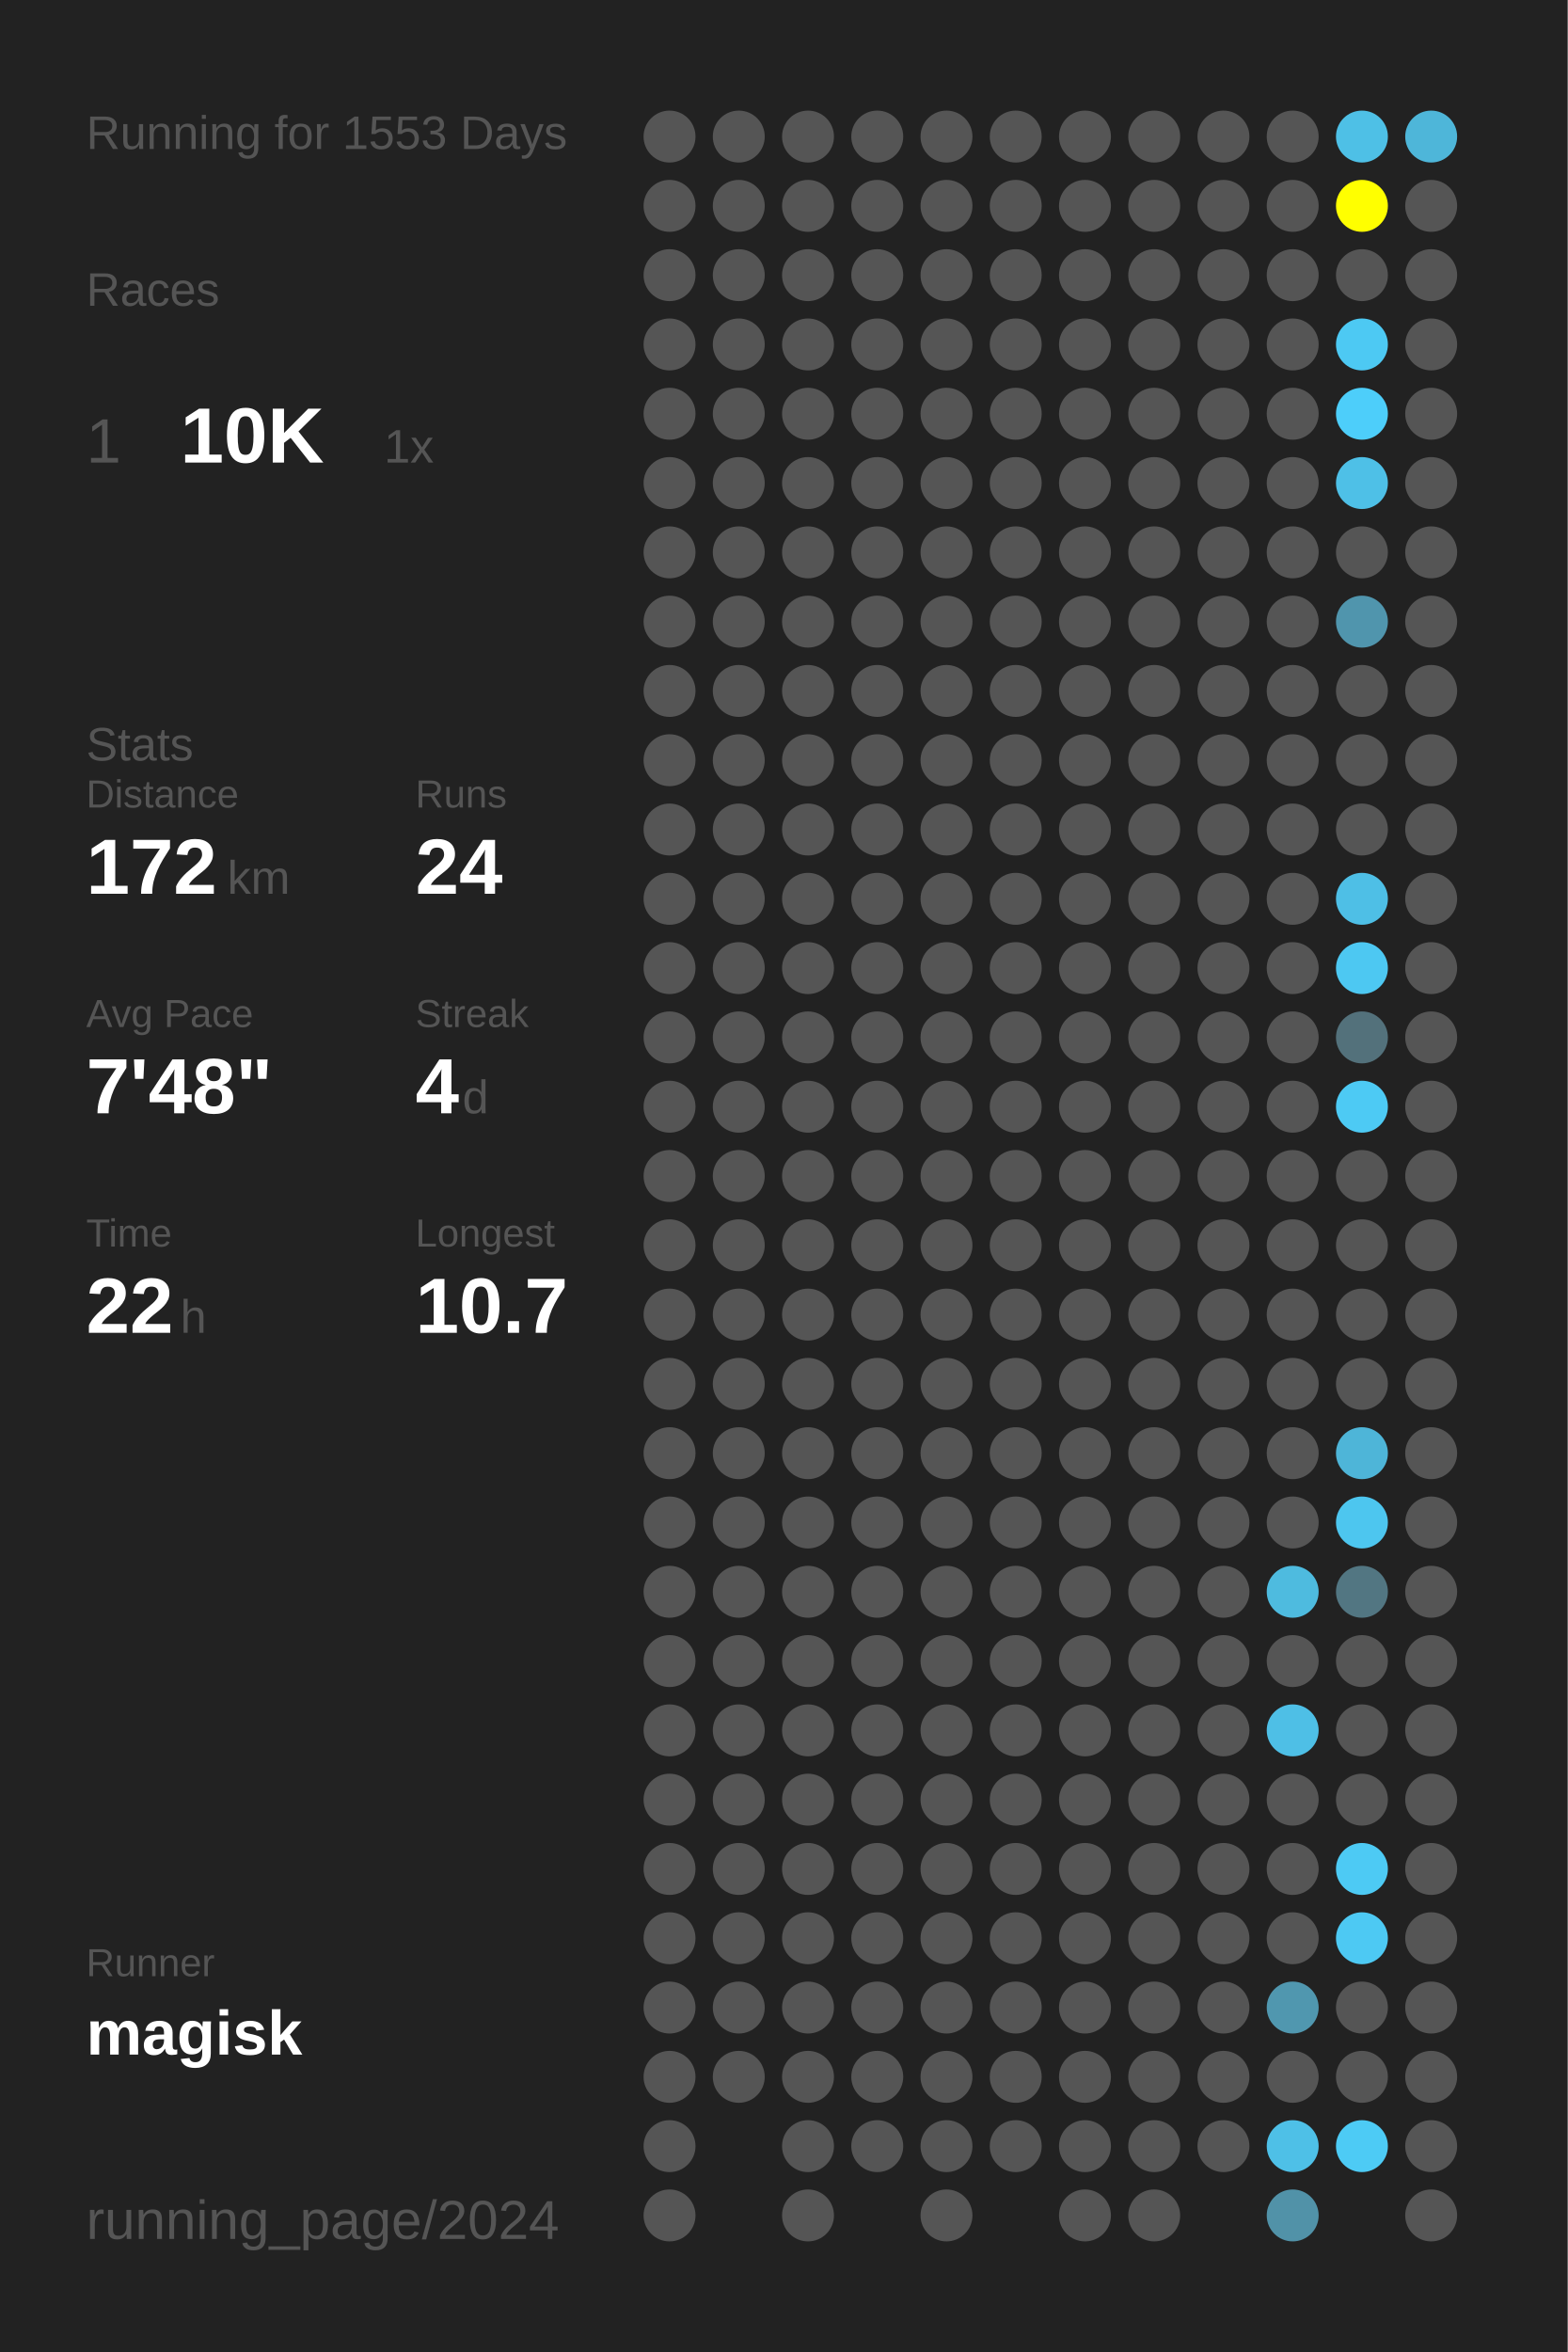
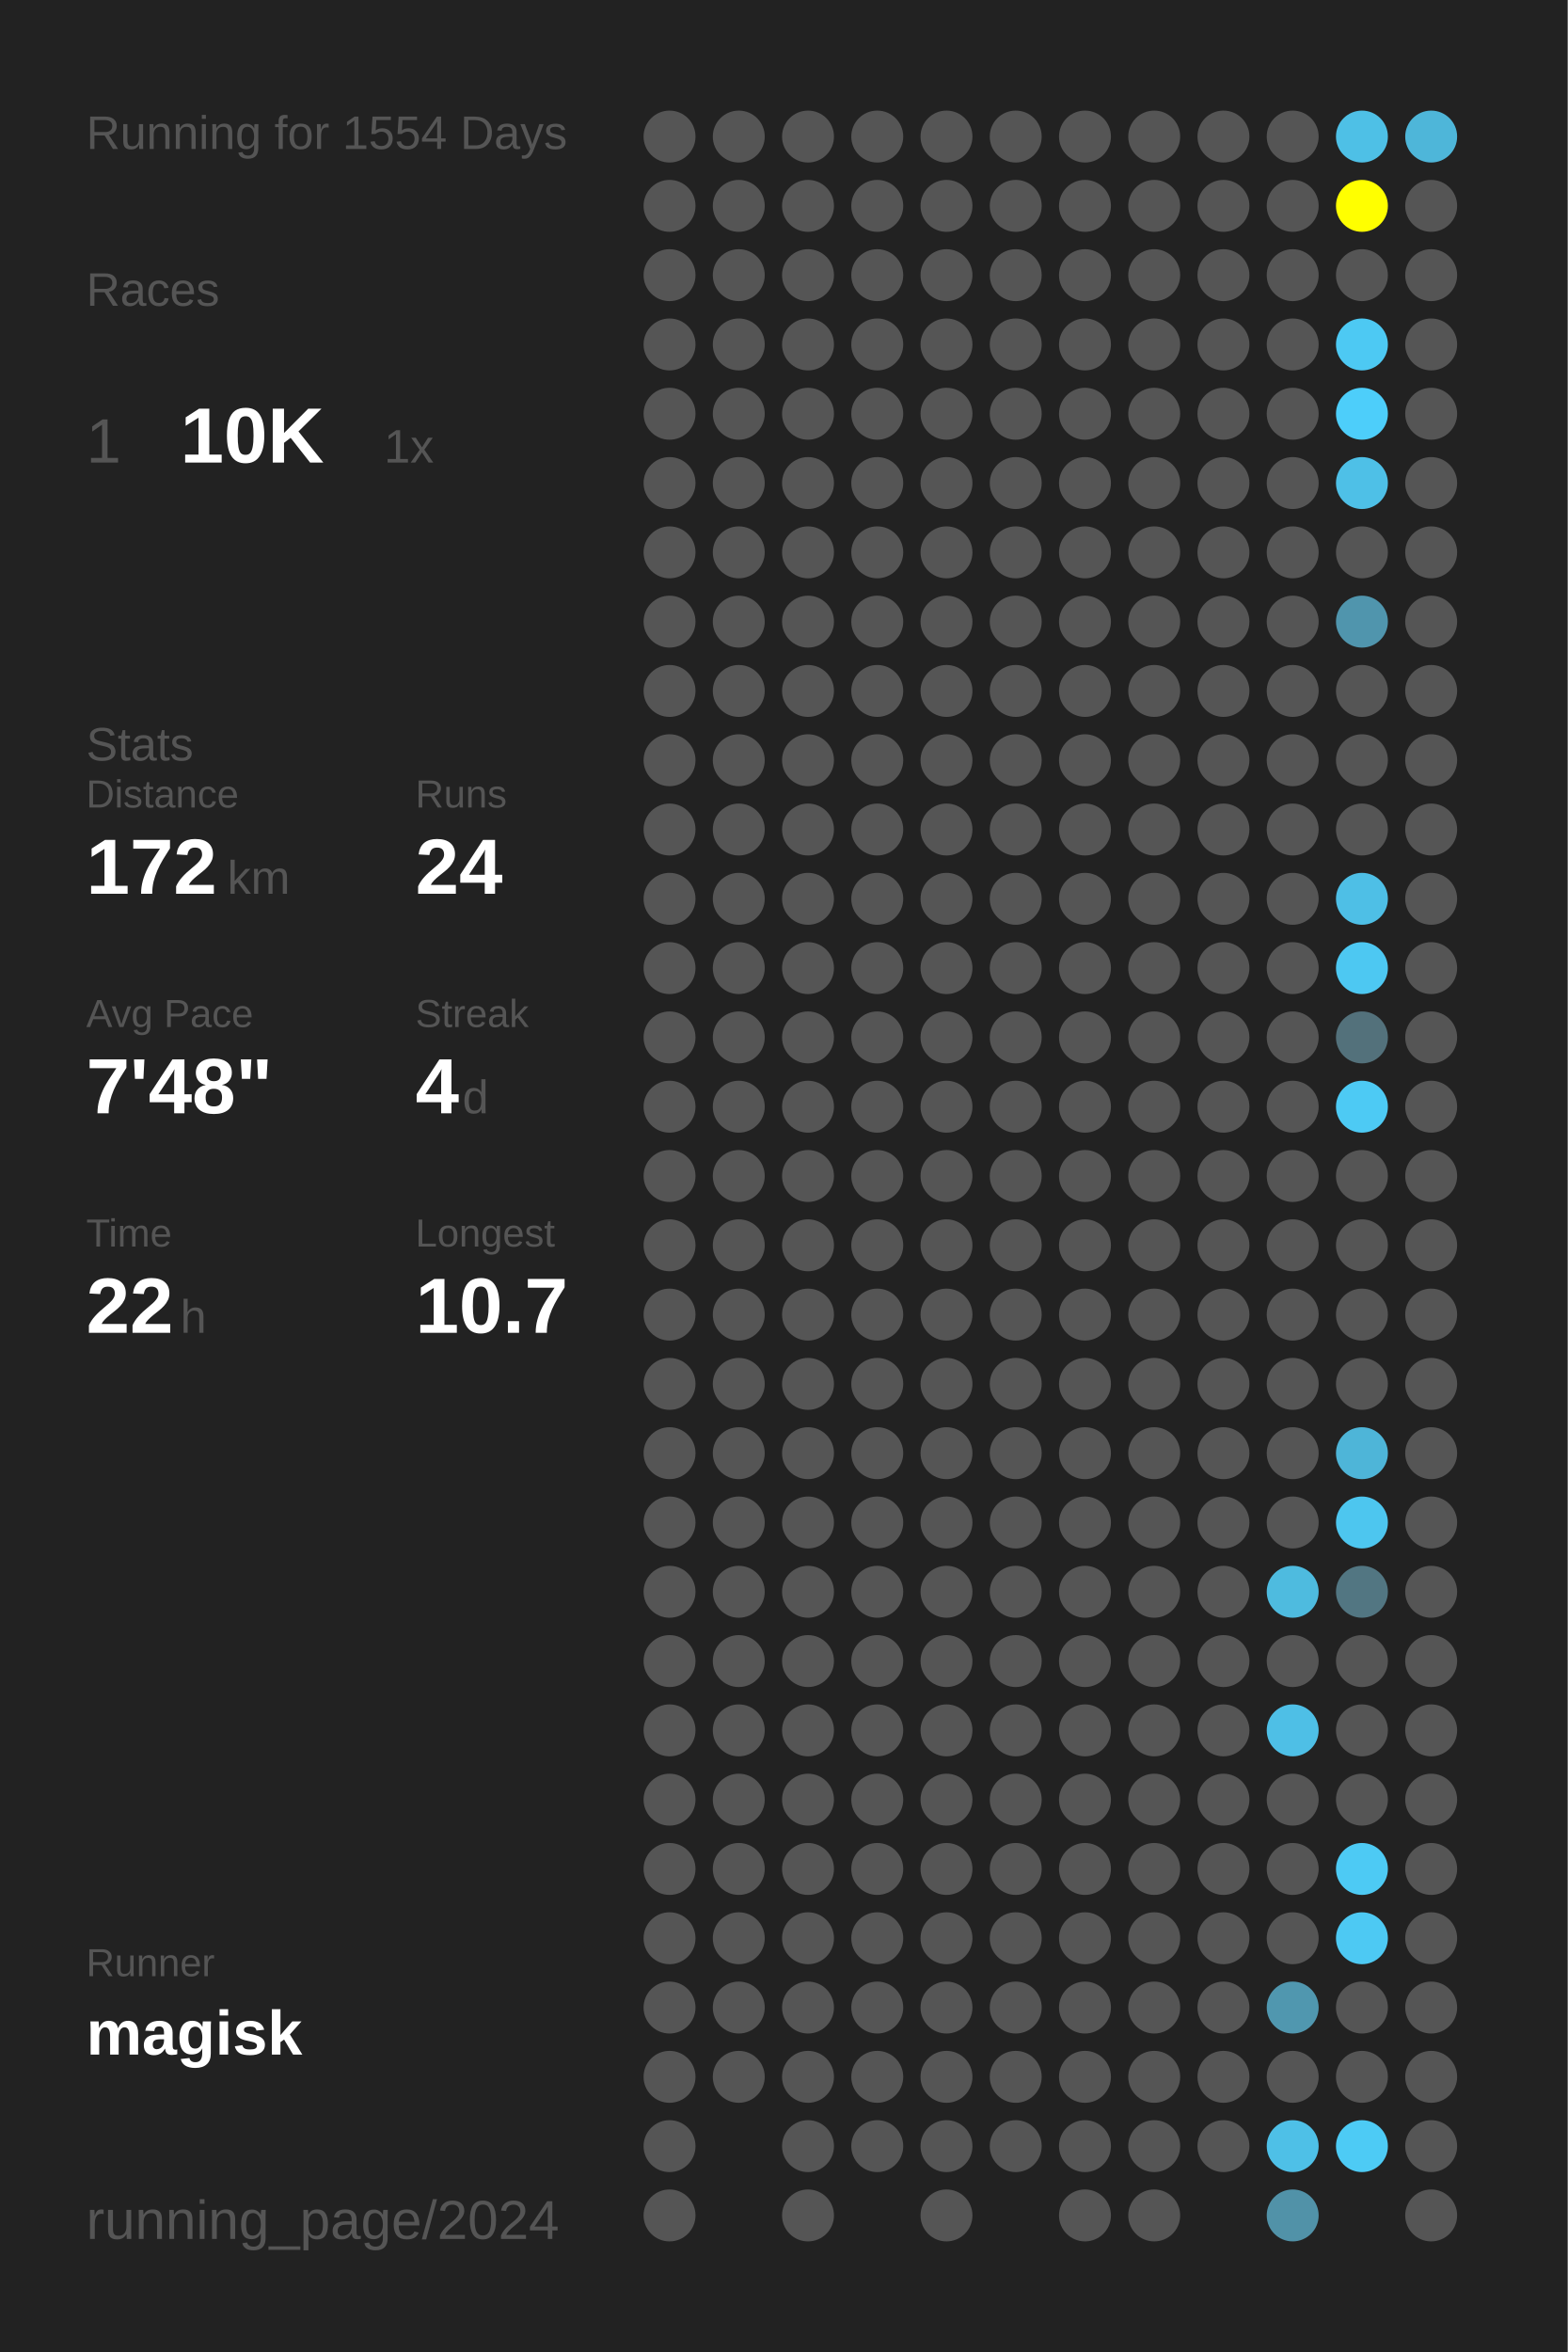
<svg xmlns="http://www.w3.org/2000/svg" baseProfile="full" height="300mm" version="1.1" viewBox="0,0,200,300" width="200mm">
  <defs />
  <rect fill="#222222" height="300" width="200" x="0" y="0" />
-   <text fill="#555555" style="font-size:6px; font-family:Arial;" x="11" y="19">Running for 1553 Days</text>
+   <text fill="#555555" style="font-size:6px; font-family:Arial;" x="11" y="19">Running for 1554 Days</text>
  <text fill="#555555" style="font-size:6px; font-family:Arial;" x="11" y="39">Races</text>
  <text fill="#555555" style="font-size:8px; font-family:Arial;" x="11" y="59">1</text>
  <text fill="#FFFFFF" style="font-size:10px; font-family:Arial; font-weight:bold;" x="23" y="59">10K</text>
  <text fill="#555555" style="font-size:6px; font-family:Arial;" x="49" y="59">1x</text>
  <text fill="#555555" style="font-size:6px; font-family:Arial;" x="11" y="97">Stats</text>
  <text fill="#555555" style="font-size:5px; font-family:Arial;" x="11" y="103">Distance</text>
  <text fill="#FFFFFF" style="font-size:10px; font-family:Arial; font-weight:bold;" x="11" y="114">172</text>
  <text fill="#555555" style="font-size:6px; font-family:Arial;" x="29" y="114">km</text>
  <text fill="#555555" style="font-size:5px; font-family:Arial;" x="53" y="103">Runs</text>
  <text fill="#FFFFFF" style="font-size:10px; font-family:Arial; font-weight:bold;" x="53" y="114">24</text>
  <text fill="#555555" style="font-size:5px; font-family:Arial;" x="11" y="131">Avg Pace</text>
  <text fill="#FFFFFF" style="font-size:10px; font-family:Arial; font-weight:bold;" x="11" y="142">7'48"</text>
  <text fill="#555555" style="font-size:5px; font-family:Arial;" x="53" y="131">Streak</text>
  <text fill="#FFFFFF" style="font-size:10px; font-family:Arial; font-weight:bold;" x="53" y="142">4</text>
  <text fill="#555555" style="font-size:6px; font-family:Arial;" x="59" y="142">d</text>
  <text fill="#555555" style="font-size:5px; font-family:Arial;" x="11" y="159">Time</text>
  <text fill="#FFFFFF" style="font-size:10px; font-family:Arial; font-weight:bold;" x="11" y="170">22</text>
  <text fill="#555555" style="font-size:6px; font-family:Arial;" x="23" y="170">h</text>
  <text fill="#555555" style="font-size:5px; font-family:Arial;" x="53" y="159">Longest</text>
  <text fill="#FFFFFF" style="font-size:10px; font-family:Arial; font-weight:bold;" x="53" y="170">10.7</text>
  <text fill="#555555" style="font-size:5px; font-family:Arial;" x="11" y="252.065">Runner</text>
  <text fill="#FFFFFF" style="font-size:8px; font-family:Arial; font-weight:bold;" x="11" y="262.065">magisk</text>
  <text fill="#555555" style="font-size:7px; font-family:Arial;" x="11" y="285.581">running_page/2024</text>
  <circle cx="85.417" cy="17.419" fill="#555555" r="3.312" />
  <circle cx="85.417" cy="26.258" fill="#555555" r="3.312" />
  <circle cx="85.417" cy="35.097" fill="#555555" r="3.312" />
  <circle cx="85.417" cy="43.935" fill="#555555" r="3.312" />
  <circle cx="85.417" cy="52.774" fill="#555555" r="3.312" />
  <circle cx="85.417" cy="61.613" fill="#555555" r="3.312" />
  <circle cx="85.417" cy="70.452" fill="#555555" r="3.312" />
  <circle cx="85.417" cy="79.29" fill="#555555" r="3.312" />
  <circle cx="85.417" cy="88.129" fill="#555555" r="3.312" />
  <circle cx="85.417" cy="96.968" fill="#555555" r="3.312" />
  <circle cx="85.417" cy="105.806" fill="#555555" r="3.312" />
  <circle cx="85.417" cy="114.645" fill="#555555" r="3.312" />
  <circle cx="85.417" cy="123.484" fill="#555555" r="3.312" />
  <circle cx="85.417" cy="132.323" fill="#555555" r="3.312" />
  <circle cx="85.417" cy="141.161" fill="#555555" r="3.312" />
  <circle cx="85.417" cy="150" fill="#555555" r="3.312" />
  <circle cx="85.417" cy="158.839" fill="#555555" r="3.312" />
  <circle cx="85.417" cy="167.677" fill="#555555" r="3.312" />
  <circle cx="85.417" cy="176.516" fill="#555555" r="3.312" />
  <circle cx="85.417" cy="185.355" fill="#555555" r="3.312" />
  <circle cx="85.417" cy="194.194" fill="#555555" r="3.312" />
  <circle cx="85.417" cy="203.032" fill="#555555" r="3.312" />
  <circle cx="85.417" cy="211.871" fill="#555555" r="3.312" />
  <circle cx="85.417" cy="220.71" fill="#555555" r="3.312" />
  <circle cx="85.417" cy="229.548" fill="#555555" r="3.312" />
  <circle cx="85.417" cy="238.387" fill="#555555" r="3.312" />
  <circle cx="85.417" cy="247.226" fill="#555555" r="3.312" />
  <circle cx="85.417" cy="256.065" fill="#555555" r="3.312" />
  <circle cx="85.417" cy="264.903" fill="#555555" r="3.312" />
  <circle cx="85.417" cy="273.742" fill="#555555" r="3.312" />
  <circle cx="85.417" cy="282.581" fill="#555555" r="3.312" />
  <circle cx="94.25" cy="17.419" fill="#555555" r="3.312" />
  <circle cx="94.25" cy="26.258" fill="#555555" r="3.312" />
  <circle cx="94.25" cy="35.097" fill="#555555" r="3.312" />
  <circle cx="94.25" cy="43.935" fill="#555555" r="3.312" />
  <circle cx="94.25" cy="52.774" fill="#555555" r="3.312" />
  <circle cx="94.25" cy="61.613" fill="#555555" r="3.312" />
  <circle cx="94.25" cy="70.452" fill="#555555" r="3.312" />
  <circle cx="94.25" cy="79.29" fill="#555555" r="3.312" />
  <circle cx="94.25" cy="88.129" fill="#555555" r="3.312" />
  <circle cx="94.25" cy="96.968" fill="#555555" r="3.312" />
  <circle cx="94.25" cy="105.806" fill="#555555" r="3.312" />
  <circle cx="94.25" cy="114.645" fill="#555555" r="3.312" />
  <circle cx="94.25" cy="123.484" fill="#555555" r="3.312" />
  <circle cx="94.25" cy="132.323" fill="#555555" r="3.312" />
  <circle cx="94.25" cy="141.161" fill="#555555" r="3.312" />
  <circle cx="94.25" cy="150" fill="#555555" r="3.312" />
  <circle cx="94.25" cy="158.839" fill="#555555" r="3.312" />
  <circle cx="94.25" cy="167.677" fill="#555555" r="3.312" />
  <circle cx="94.25" cy="176.516" fill="#555555" r="3.312" />
  <circle cx="94.25" cy="185.355" fill="#555555" r="3.312" />
  <circle cx="94.25" cy="194.194" fill="#555555" r="3.312" />
  <circle cx="94.25" cy="203.032" fill="#555555" r="3.312" />
  <circle cx="94.25" cy="211.871" fill="#555555" r="3.312" />
  <circle cx="94.25" cy="220.71" fill="#555555" r="3.312" />
  <circle cx="94.25" cy="229.548" fill="#555555" r="3.312" />
  <circle cx="94.25" cy="238.387" fill="#555555" r="3.312" />
  <circle cx="94.25" cy="247.226" fill="#555555" r="3.312" />
  <circle cx="94.25" cy="256.065" fill="#555555" r="3.312" />
  <circle cx="94.25" cy="264.903" fill="#555555" r="3.312" />
  <circle cx="103.083" cy="17.419" fill="#555555" r="3.312" />
  <circle cx="103.083" cy="26.258" fill="#555555" r="3.312" />
  <circle cx="103.083" cy="35.097" fill="#555555" r="3.312" />
  <circle cx="103.083" cy="43.935" fill="#555555" r="3.312" />
  <circle cx="103.083" cy="52.774" fill="#555555" r="3.312" />
  <circle cx="103.083" cy="61.613" fill="#555555" r="3.312" />
  <circle cx="103.083" cy="70.452" fill="#555555" r="3.312" />
  <circle cx="103.083" cy="79.29" fill="#555555" r="3.312" />
  <circle cx="103.083" cy="88.129" fill="#555555" r="3.312" />
  <circle cx="103.083" cy="96.968" fill="#555555" r="3.312" />
  <circle cx="103.083" cy="105.806" fill="#555555" r="3.312" />
  <circle cx="103.083" cy="114.645" fill="#555555" r="3.312" />
  <circle cx="103.083" cy="123.484" fill="#555555" r="3.312" />
  <circle cx="103.083" cy="132.323" fill="#555555" r="3.312" />
  <circle cx="103.083" cy="141.161" fill="#555555" r="3.312" />
  <circle cx="103.083" cy="150" fill="#555555" r="3.312" />
  <circle cx="103.083" cy="158.839" fill="#555555" r="3.312" />
  <circle cx="103.083" cy="167.677" fill="#555555" r="3.312" />
  <circle cx="103.083" cy="176.516" fill="#555555" r="3.312" />
  <circle cx="103.083" cy="185.355" fill="#555555" r="3.312" />
  <circle cx="103.083" cy="194.194" fill="#555555" r="3.312" />
  <circle cx="103.083" cy="203.032" fill="#555555" r="3.312" />
  <circle cx="103.083" cy="211.871" fill="#555555" r="3.312" />
  <circle cx="103.083" cy="220.71" fill="#555555" r="3.312" />
  <circle cx="103.083" cy="229.548" fill="#555555" r="3.312" />
  <circle cx="103.083" cy="238.387" fill="#555555" r="3.312" />
  <circle cx="103.083" cy="247.226" fill="#555555" r="3.312" />
  <circle cx="103.083" cy="256.065" fill="#555555" r="3.312" />
  <circle cx="103.083" cy="264.903" fill="#555555" r="3.312" />
  <circle cx="103.083" cy="273.742" fill="#555555" r="3.312" />
  <circle cx="103.083" cy="282.581" fill="#555555" r="3.312" />
  <circle cx="111.917" cy="17.419" fill="#555555" r="3.312" />
  <circle cx="111.917" cy="26.258" fill="#555555" r="3.312" />
  <circle cx="111.917" cy="35.097" fill="#555555" r="3.312" />
  <circle cx="111.917" cy="43.935" fill="#555555" r="3.312" />
  <circle cx="111.917" cy="52.774" fill="#555555" r="3.312" />
  <circle cx="111.917" cy="61.613" fill="#555555" r="3.312" />
  <circle cx="111.917" cy="70.452" fill="#555555" r="3.312" />
  <circle cx="111.917" cy="79.29" fill="#555555" r="3.312" />
  <circle cx="111.917" cy="88.129" fill="#555555" r="3.312" />
  <circle cx="111.917" cy="96.968" fill="#555555" r="3.312" />
  <circle cx="111.917" cy="105.806" fill="#555555" r="3.312" />
  <circle cx="111.917" cy="114.645" fill="#555555" r="3.312" />
  <circle cx="111.917" cy="123.484" fill="#555555" r="3.312" />
  <circle cx="111.917" cy="132.323" fill="#555555" r="3.312" />
  <circle cx="111.917" cy="141.161" fill="#555555" r="3.312" />
  <circle cx="111.917" cy="150" fill="#555555" r="3.312" />
  <circle cx="111.917" cy="158.839" fill="#555555" r="3.312" />
  <circle cx="111.917" cy="167.677" fill="#555555" r="3.312" />
  <circle cx="111.917" cy="176.516" fill="#555555" r="3.312" />
  <circle cx="111.917" cy="185.355" fill="#555555" r="3.312" />
  <circle cx="111.917" cy="194.194" fill="#555555" r="3.312" />
  <circle cx="111.917" cy="203.032" fill="#555555" r="3.312" />
  <circle cx="111.917" cy="211.871" fill="#555555" r="3.312" />
  <circle cx="111.917" cy="220.71" fill="#555555" r="3.312" />
  <circle cx="111.917" cy="229.548" fill="#555555" r="3.312" />
  <circle cx="111.917" cy="238.387" fill="#555555" r="3.312" />
  <circle cx="111.917" cy="247.226" fill="#555555" r="3.312" />
  <circle cx="111.917" cy="256.065" fill="#555555" r="3.312" />
  <circle cx="111.917" cy="264.903" fill="#555555" r="3.312" />
  <circle cx="111.917" cy="273.742" fill="#555555" r="3.312" />
  <circle cx="120.75" cy="17.419" fill="#555555" r="3.312" />
  <circle cx="120.75" cy="26.258" fill="#555555" r="3.312" />
  <circle cx="120.75" cy="35.097" fill="#555555" r="3.312" />
  <circle cx="120.75" cy="43.935" fill="#555555" r="3.312" />
  <circle cx="120.75" cy="52.774" fill="#555555" r="3.312" />
  <circle cx="120.75" cy="61.613" fill="#555555" r="3.312" />
  <circle cx="120.75" cy="70.452" fill="#555555" r="3.312" />
  <circle cx="120.75" cy="79.29" fill="#555555" r="3.312" />
  <circle cx="120.75" cy="88.129" fill="#555555" r="3.312" />
  <circle cx="120.75" cy="96.968" fill="#555555" r="3.312" />
  <circle cx="120.75" cy="105.806" fill="#555555" r="3.312" />
  <circle cx="120.75" cy="114.645" fill="#555555" r="3.312" />
  <circle cx="120.75" cy="123.484" fill="#555555" r="3.312" />
  <circle cx="120.75" cy="132.323" fill="#555555" r="3.312" />
  <circle cx="120.75" cy="141.161" fill="#555555" r="3.312" />
  <circle cx="120.75" cy="150" fill="#555555" r="3.312" />
  <circle cx="120.75" cy="158.839" fill="#555555" r="3.312" />
  <circle cx="120.75" cy="167.677" fill="#555555" r="3.312" />
  <circle cx="120.75" cy="176.516" fill="#555555" r="3.312" />
  <circle cx="120.75" cy="185.355" fill="#555555" r="3.312" />
  <circle cx="120.75" cy="194.194" fill="#555555" r="3.312" />
  <circle cx="120.75" cy="203.032" fill="#555555" r="3.312" />
  <circle cx="120.75" cy="211.871" fill="#555555" r="3.312" />
  <circle cx="120.75" cy="220.71" fill="#555555" r="3.312" />
  <circle cx="120.75" cy="229.548" fill="#555555" r="3.312" />
  <circle cx="120.75" cy="238.387" fill="#555555" r="3.312" />
  <circle cx="120.75" cy="247.226" fill="#555555" r="3.312" />
  <circle cx="120.75" cy="256.065" fill="#555555" r="3.312" />
  <circle cx="120.75" cy="264.903" fill="#555555" r="3.312" />
  <circle cx="120.75" cy="273.742" fill="#555555" r="3.312" />
  <circle cx="120.75" cy="282.581" fill="#555555" r="3.312" />
  <circle cx="129.583" cy="17.419" fill="#555555" r="3.312" />
  <circle cx="129.583" cy="26.258" fill="#555555" r="3.312" />
  <circle cx="129.583" cy="35.097" fill="#555555" r="3.312" />
  <circle cx="129.583" cy="43.935" fill="#555555" r="3.312" />
  <circle cx="129.583" cy="52.774" fill="#555555" r="3.312" />
  <circle cx="129.583" cy="61.613" fill="#555555" r="3.312" />
  <circle cx="129.583" cy="70.452" fill="#555555" r="3.312" />
  <circle cx="129.583" cy="79.29" fill="#555555" r="3.312" />
  <circle cx="129.583" cy="88.129" fill="#555555" r="3.312" />
  <circle cx="129.583" cy="96.968" fill="#555555" r="3.312" />
  <circle cx="129.583" cy="105.806" fill="#555555" r="3.312" />
  <circle cx="129.583" cy="114.645" fill="#555555" r="3.312" />
  <circle cx="129.583" cy="123.484" fill="#555555" r="3.312" />
  <circle cx="129.583" cy="132.323" fill="#555555" r="3.312" />
  <circle cx="129.583" cy="141.161" fill="#555555" r="3.312" />
  <circle cx="129.583" cy="150" fill="#555555" r="3.312" />
  <circle cx="129.583" cy="158.839" fill="#555555" r="3.312" />
  <circle cx="129.583" cy="167.677" fill="#555555" r="3.312" />
  <circle cx="129.583" cy="176.516" fill="#555555" r="3.312" />
  <circle cx="129.583" cy="185.355" fill="#555555" r="3.312" />
  <circle cx="129.583" cy="194.194" fill="#555555" r="3.312" />
  <circle cx="129.583" cy="203.032" fill="#555555" r="3.312" />
  <circle cx="129.583" cy="211.871" fill="#555555" r="3.312" />
  <circle cx="129.583" cy="220.71" fill="#555555" r="3.312" />
  <circle cx="129.583" cy="229.548" fill="#555555" r="3.312" />
  <circle cx="129.583" cy="238.387" fill="#555555" r="3.312" />
  <circle cx="129.583" cy="247.226" fill="#555555" r="3.312" />
  <circle cx="129.583" cy="256.065" fill="#555555" r="3.312" />
  <circle cx="129.583" cy="264.903" fill="#555555" r="3.312" />
  <circle cx="129.583" cy="273.742" fill="#555555" r="3.312" />
  <circle cx="138.417" cy="17.419" fill="#555555" r="3.312" />
  <circle cx="138.417" cy="26.258" fill="#555555" r="3.312" />
  <circle cx="138.417" cy="35.097" fill="#555555" r="3.312" />
  <circle cx="138.417" cy="43.935" fill="#555555" r="3.312" />
  <circle cx="138.417" cy="52.774" fill="#555555" r="3.312" />
  <circle cx="138.417" cy="61.613" fill="#555555" r="3.312" />
  <circle cx="138.417" cy="70.452" fill="#555555" r="3.312" />
  <circle cx="138.417" cy="79.29" fill="#555555" r="3.312" />
  <circle cx="138.417" cy="88.129" fill="#555555" r="3.312" />
  <circle cx="138.417" cy="96.968" fill="#555555" r="3.312" />
  <circle cx="138.417" cy="105.806" fill="#555555" r="3.312" />
  <circle cx="138.417" cy="114.645" fill="#555555" r="3.312" />
  <circle cx="138.417" cy="123.484" fill="#555555" r="3.312" />
  <circle cx="138.417" cy="132.323" fill="#555555" r="3.312" />
  <circle cx="138.417" cy="141.161" fill="#555555" r="3.312" />
  <circle cx="138.417" cy="150" fill="#555555" r="3.312" />
  <circle cx="138.417" cy="158.839" fill="#555555" r="3.312" />
  <circle cx="138.417" cy="167.677" fill="#555555" r="3.312" />
  <circle cx="138.417" cy="176.516" fill="#555555" r="3.312" />
  <circle cx="138.417" cy="185.355" fill="#555555" r="3.312" />
  <circle cx="138.417" cy="194.194" fill="#555555" r="3.312" />
  <circle cx="138.417" cy="203.032" fill="#555555" r="3.312" />
  <circle cx="138.417" cy="211.871" fill="#555555" r="3.312" />
  <circle cx="138.417" cy="220.71" fill="#555555" r="3.312" />
  <circle cx="138.417" cy="229.548" fill="#555555" r="3.312" />
  <circle cx="138.417" cy="238.387" fill="#555555" r="3.312" />
  <circle cx="138.417" cy="247.226" fill="#555555" r="3.312" />
  <circle cx="138.417" cy="256.065" fill="#555555" r="3.312" />
  <circle cx="138.417" cy="264.903" fill="#555555" r="3.312" />
  <circle cx="138.417" cy="273.742" fill="#555555" r="3.312" />
  <circle cx="138.417" cy="282.581" fill="#555555" r="3.312" />
  <circle cx="147.25" cy="17.419" fill="#555555" r="3.312" />
  <circle cx="147.25" cy="26.258" fill="#555555" r="3.312" />
  <circle cx="147.25" cy="35.097" fill="#555555" r="3.312" />
  <circle cx="147.25" cy="43.935" fill="#555555" r="3.312" />
  <circle cx="147.25" cy="52.774" fill="#555555" r="3.312" />
  <circle cx="147.25" cy="61.613" fill="#555555" r="3.312" />
  <circle cx="147.25" cy="70.452" fill="#555555" r="3.312" />
  <circle cx="147.25" cy="79.29" fill="#555555" r="3.312" />
  <circle cx="147.25" cy="88.129" fill="#555555" r="3.312" />
  <circle cx="147.25" cy="96.968" fill="#555555" r="3.312" />
  <circle cx="147.25" cy="105.806" fill="#555555" r="3.312" />
  <circle cx="147.25" cy="114.645" fill="#555555" r="3.312" />
  <circle cx="147.25" cy="123.484" fill="#555555" r="3.312" />
  <circle cx="147.25" cy="132.323" fill="#555555" r="3.312" />
  <circle cx="147.25" cy="141.161" fill="#555555" r="3.312" />
  <circle cx="147.25" cy="150" fill="#555555" r="3.312" />
  <circle cx="147.25" cy="158.839" fill="#555555" r="3.312" />
  <circle cx="147.25" cy="167.677" fill="#555555" r="3.312" />
  <circle cx="147.25" cy="176.516" fill="#555555" r="3.312" />
  <circle cx="147.25" cy="185.355" fill="#555555" r="3.312" />
  <circle cx="147.25" cy="194.194" fill="#555555" r="3.312" />
  <circle cx="147.25" cy="203.032" fill="#555555" r="3.312" />
  <circle cx="147.25" cy="211.871" fill="#555555" r="3.312" />
  <circle cx="147.25" cy="220.71" fill="#555555" r="3.312" />
  <circle cx="147.25" cy="229.548" fill="#555555" r="3.312" />
  <circle cx="147.25" cy="238.387" fill="#555555" r="3.312" />
  <circle cx="147.25" cy="247.226" fill="#555555" r="3.312" />
  <circle cx="147.25" cy="256.065" fill="#555555" r="3.312" />
  <circle cx="147.25" cy="264.903" fill="#555555" r="3.312" />
  <circle cx="147.25" cy="273.742" fill="#555555" r="3.312" />
  <circle cx="147.25" cy="282.581" fill="#555555" r="3.312" />
  <circle cx="156.083" cy="17.419" fill="#555555" r="3.312" />
  <circle cx="156.083" cy="26.258" fill="#555555" r="3.312" />
  <circle cx="156.083" cy="35.097" fill="#555555" r="3.312" />
  <circle cx="156.083" cy="43.935" fill="#555555" r="3.312" />
  <circle cx="156.083" cy="52.774" fill="#555555" r="3.312" />
  <circle cx="156.083" cy="61.613" fill="#555555" r="3.312" />
  <circle cx="156.083" cy="70.452" fill="#555555" r="3.312" />
  <circle cx="156.083" cy="79.29" fill="#555555" r="3.312" />
  <circle cx="156.083" cy="88.129" fill="#555555" r="3.312" />
  <circle cx="156.083" cy="96.968" fill="#555555" r="3.312" />
  <circle cx="156.083" cy="105.806" fill="#555555" r="3.312" />
  <circle cx="156.083" cy="114.645" fill="#555555" r="3.312" />
  <circle cx="156.083" cy="123.484" fill="#555555" r="3.312" />
  <circle cx="156.083" cy="132.323" fill="#555555" r="3.312" />
  <circle cx="156.083" cy="141.161" fill="#555555" r="3.312" />
  <circle cx="156.083" cy="150" fill="#555555" r="3.312" />
  <circle cx="156.083" cy="158.839" fill="#555555" r="3.312" />
  <circle cx="156.083" cy="167.677" fill="#555555" r="3.312" />
  <circle cx="156.083" cy="176.516" fill="#555555" r="3.312" />
  <circle cx="156.083" cy="185.355" fill="#555555" r="3.312" />
  <circle cx="156.083" cy="194.194" fill="#555555" r="3.312" />
  <circle cx="156.083" cy="203.032" fill="#555555" r="3.312" />
  <circle cx="156.083" cy="211.871" fill="#555555" r="3.312" />
  <circle cx="156.083" cy="220.71" fill="#555555" r="3.312" />
  <circle cx="156.083" cy="229.548" fill="#555555" r="3.312" />
  <circle cx="156.083" cy="238.387" fill="#555555" r="3.312" />
  <circle cx="156.083" cy="247.226" fill="#555555" r="3.312" />
  <circle cx="156.083" cy="256.065" fill="#555555" r="3.312" />
  <circle cx="156.083" cy="264.903" fill="#555555" r="3.312" />
  <circle cx="156.083" cy="273.742" fill="#555555" r="3.312" />
  <circle cx="164.917" cy="17.419" fill="#555555" r="3.312" />
  <circle cx="164.917" cy="26.258" fill="#555555" r="3.312" />
  <circle cx="164.917" cy="35.097" fill="#555555" r="3.312" />
  <circle cx="164.917" cy="43.935" fill="#555555" r="3.312" />
  <circle cx="164.917" cy="52.774" fill="#555555" r="3.312" />
  <circle cx="164.917" cy="61.613" fill="#555555" r="3.312" />
  <circle cx="164.917" cy="70.452" fill="#555555" r="3.312" />
  <circle cx="164.917" cy="79.29" fill="#555555" r="3.312" />
  <circle cx="164.917" cy="88.129" fill="#555555" r="3.312" />
  <circle cx="164.917" cy="96.968" fill="#555555" r="3.312" />
  <circle cx="164.917" cy="105.806" fill="#555555" r="3.312" />
  <circle cx="164.917" cy="114.645" fill="#555555" r="3.312" />
  <circle cx="164.917" cy="123.484" fill="#555555" r="3.312" />
  <circle cx="164.917" cy="132.323" fill="#555555" r="3.312" />
  <circle cx="164.917" cy="141.161" fill="#555555" r="3.312" />
  <circle cx="164.917" cy="150" fill="#555555" r="3.312" />
  <circle cx="164.917" cy="158.839" fill="#555555" r="3.312" />
  <circle cx="164.917" cy="167.677" fill="#555555" r="3.312" />
  <circle cx="164.917" cy="176.516" fill="#555555" r="3.312" />
  <circle cx="164.917" cy="185.355" fill="#555555" r="3.312" />
  <circle cx="164.917" cy="194.194" fill="#555555" r="3.312" />
  <circle cx="164.917" cy="203.032" fill="#4ebbdf" r="3.312" />
  <circle cx="164.917" cy="211.871" fill="#555555" r="3.312" />
  <circle cx="164.917" cy="220.71" fill="#4ebfe6" r="3.312" />
  <circle cx="164.917" cy="229.548" fill="#555555" r="3.312" />
  <circle cx="164.917" cy="238.387" fill="#555555" r="3.312" />
  <circle cx="164.917" cy="247.226" fill="#555555" r="3.312" />
  <circle cx="164.917" cy="256.065" fill="#5097af" r="3.312" />
  <circle cx="164.917" cy="264.903" fill="#555555" r="3.312" />
  <circle cx="164.917" cy="273.742" fill="#4ec0e7" r="3.312" />
  <circle cx="164.917" cy="282.581" fill="#5192a8" r="3.312" />
  <circle cx="173.75" cy="17.419" fill="#4ec0e6" r="3.312" />
  <circle cx="173.75" cy="26.258" fill="#FFFF00" r="3.312" />
  <circle cx="173.75" cy="35.097" fill="#555555" r="3.312" />
  <circle cx="173.75" cy="43.935" fill="#4dc9f3" r="3.312" />
  <circle cx="173.75" cy="52.774" fill="#4dcefa" r="3.312" />
  <circle cx="173.75" cy="61.613" fill="#4ec0e7" r="3.312" />
  <circle cx="173.75" cy="70.452" fill="#555555" r="3.312" />
  <circle cx="173.75" cy="79.29" fill="#5095ad" r="3.312" />
  <circle cx="173.75" cy="88.129" fill="#555555" r="3.312" />
  <circle cx="173.75" cy="96.968" fill="#555555" r="3.312" />
  <circle cx="173.75" cy="105.806" fill="#555555" r="3.312" />
  <circle cx="173.75" cy="114.645" fill="#4ebfe6" r="3.312" />
  <circle cx="173.75" cy="123.484" fill="#4dc8f2" r="3.312" />
  <circle cx="173.75" cy="132.323" fill="#53717b" r="3.312" />
  <circle cx="173.75" cy="141.161" fill="#4dcaf4" r="3.312" />
  <circle cx="173.75" cy="150" fill="#555555" r="3.312" />
  <circle cx="173.75" cy="158.839" fill="#555555" r="3.312" />
  <circle cx="173.75" cy="167.677" fill="#555555" r="3.312" />
  <circle cx="173.75" cy="176.516" fill="#555555" r="3.312" />
  <circle cx="173.75" cy="185.355" fill="#4eb5d8" r="3.312" />
  <circle cx="173.75" cy="194.194" fill="#4dc6ef" r="3.312" />
  <circle cx="173.75" cy="203.032" fill="#527682" r="3.312" />
  <circle cx="173.75" cy="211.871" fill="#555555" r="3.312" />
  <circle cx="173.75" cy="220.71" fill="#555555" r="3.312" />
  <circle cx="173.75" cy="229.548" fill="#555555" r="3.312" />
  <circle cx="173.75" cy="238.387" fill="#4dcaf4" r="3.312" />
  <circle cx="173.75" cy="247.226" fill="#4dc9f3" r="3.312" />
  <circle cx="173.75" cy="256.065" fill="#555555" r="3.312" />
  <circle cx="173.75" cy="264.903" fill="#555555" r="3.312" />
  <circle cx="173.75" cy="273.742" fill="#4dcbf5" r="3.312" />
  <circle cx="182.583" cy="17.419" fill="#4eb6d9" r="3.312" />
  <circle cx="182.583" cy="26.258" fill="#555555" r="3.312" />
  <circle cx="182.583" cy="35.097" fill="#555555" r="3.312" />
  <circle cx="182.583" cy="43.935" fill="#555555" r="3.312" />
  <circle cx="182.583" cy="52.774" fill="#555555" r="3.312" />
  <circle cx="182.583" cy="61.613" fill="#555555" r="3.312" />
  <circle cx="182.583" cy="70.452" fill="#555555" r="3.312" />
  <circle cx="182.583" cy="79.29" fill="#555555" r="3.312" />
  <circle cx="182.583" cy="88.129" fill="#555555" r="3.312" />
  <circle cx="182.583" cy="96.968" fill="#555555" r="3.312" />
  <circle cx="182.583" cy="105.806" fill="#555555" r="3.312" />
  <circle cx="182.583" cy="114.645" fill="#555555" r="3.312" />
  <circle cx="182.583" cy="123.484" fill="#555555" r="3.312" />
  <circle cx="182.583" cy="132.323" fill="#555555" r="3.312" />
  <circle cx="182.583" cy="141.161" fill="#555555" r="3.312" />
  <circle cx="182.583" cy="150" fill="#555555" r="3.312" />
  <circle cx="182.583" cy="158.839" fill="#555555" r="3.312" />
  <circle cx="182.583" cy="167.677" fill="#555555" r="3.312" />
  <circle cx="182.583" cy="176.516" fill="#555555" r="3.312" />
  <circle cx="182.583" cy="185.355" fill="#555555" r="3.312" />
  <circle cx="182.583" cy="194.194" fill="#555555" r="3.312" />
  <circle cx="182.583" cy="203.032" fill="#555555" r="3.312" />
  <circle cx="182.583" cy="211.871" fill="#555555" r="3.312" />
  <circle cx="182.583" cy="220.71" fill="#555555" r="3.312" />
  <circle cx="182.583" cy="229.548" fill="#555555" r="3.312" />
  <circle cx="182.583" cy="238.387" fill="#555555" r="3.312" />
  <circle cx="182.583" cy="247.226" fill="#555555" r="3.312" />
  <circle cx="182.583" cy="256.065" fill="#555555" r="3.312" />
  <circle cx="182.583" cy="264.903" fill="#555555" r="3.312" />
  <circle cx="182.583" cy="273.742" fill="#555555" r="3.312" />
  <circle cx="182.583" cy="282.581" fill="#555555" r="3.312" />
</svg>
